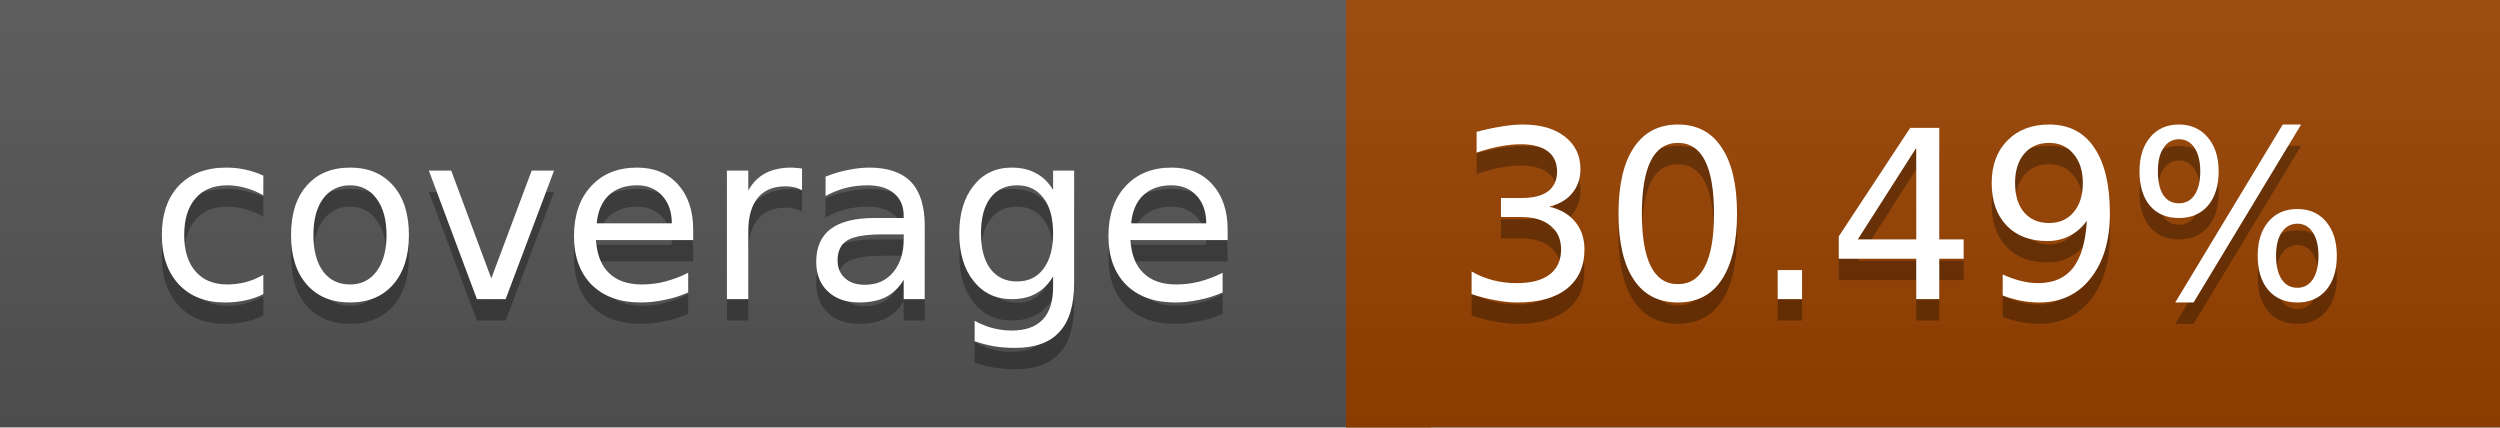
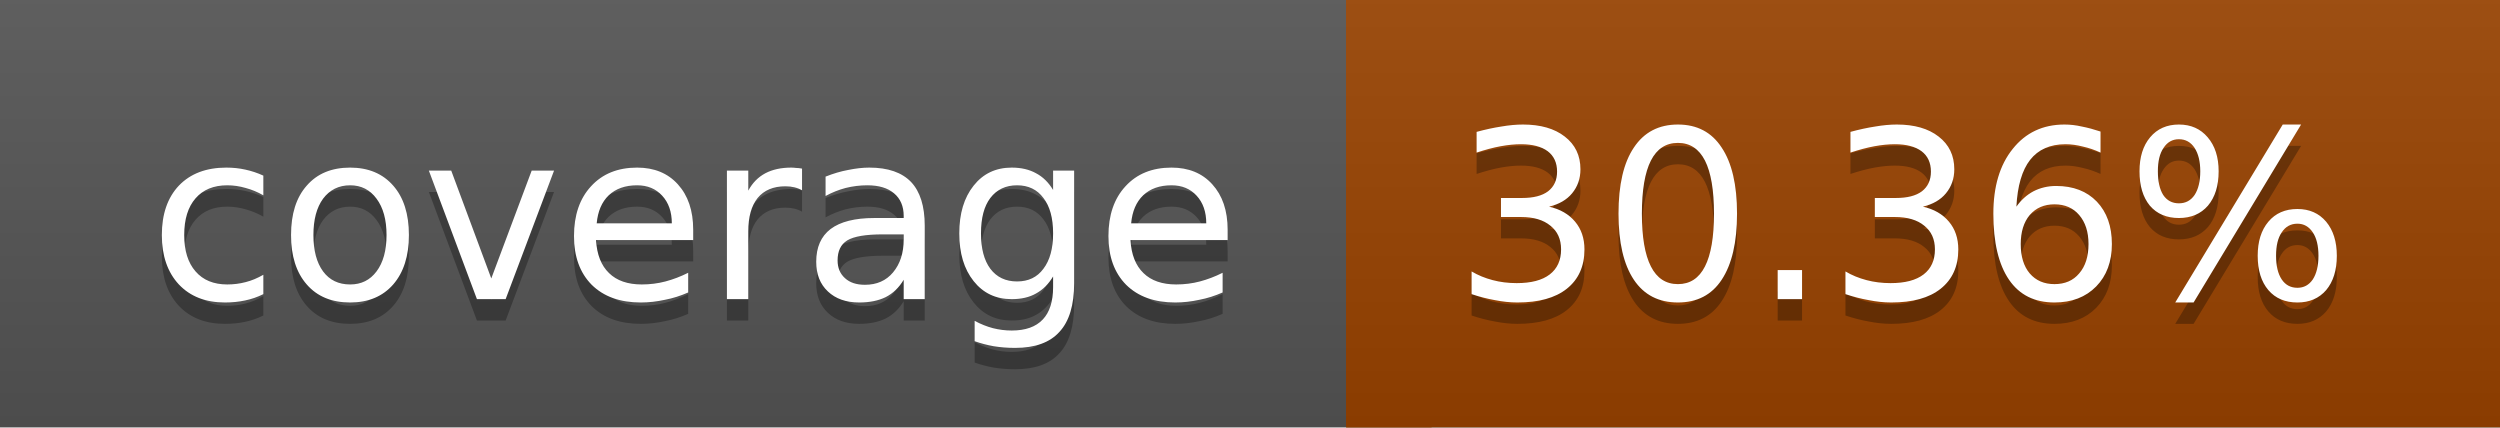
<svg xmlns="http://www.w3.org/2000/svg" width="117" height="20">
  <linearGradient id="a" x2="0" y2="100%">
    <stop offset="0" stop-color="#bbb" stop-opacity=".1" />
    <stop offset="1" stop-opacity=".1" />
  </linearGradient>
  <rect rx="0" width="117" height="20" fill="#555" />
  <rect rx="0" x="63" width="54" height="20" fill="#9a4300" />
  <path fill="#9a4300" d="M63 0h4v20h-4z" />
  <rect rx="0" width="117" height="20" fill="url(#a)" />
  <g fill="#fff" text-anchor="middle" font-family="DejaVu Sans,Verdana,Geneva,sans-serif" font-size="11">
    <text x="32.5" y="15" fill="#010101" fill-opacity=".3">coverage</text>
    <text x="32.5" y="14">coverage</text>
-     <text x="89" y="15" fill="#010101" fill-opacity=".3">30.49%</text>
-     <text x="89" y="14">30.49%</text>
+     <text x="89" y="15" fill="#010101" fill-opacity=".3">30.36%</text>
+     <text x="89" y="14">30.36%</text>
  </g>
</svg>
